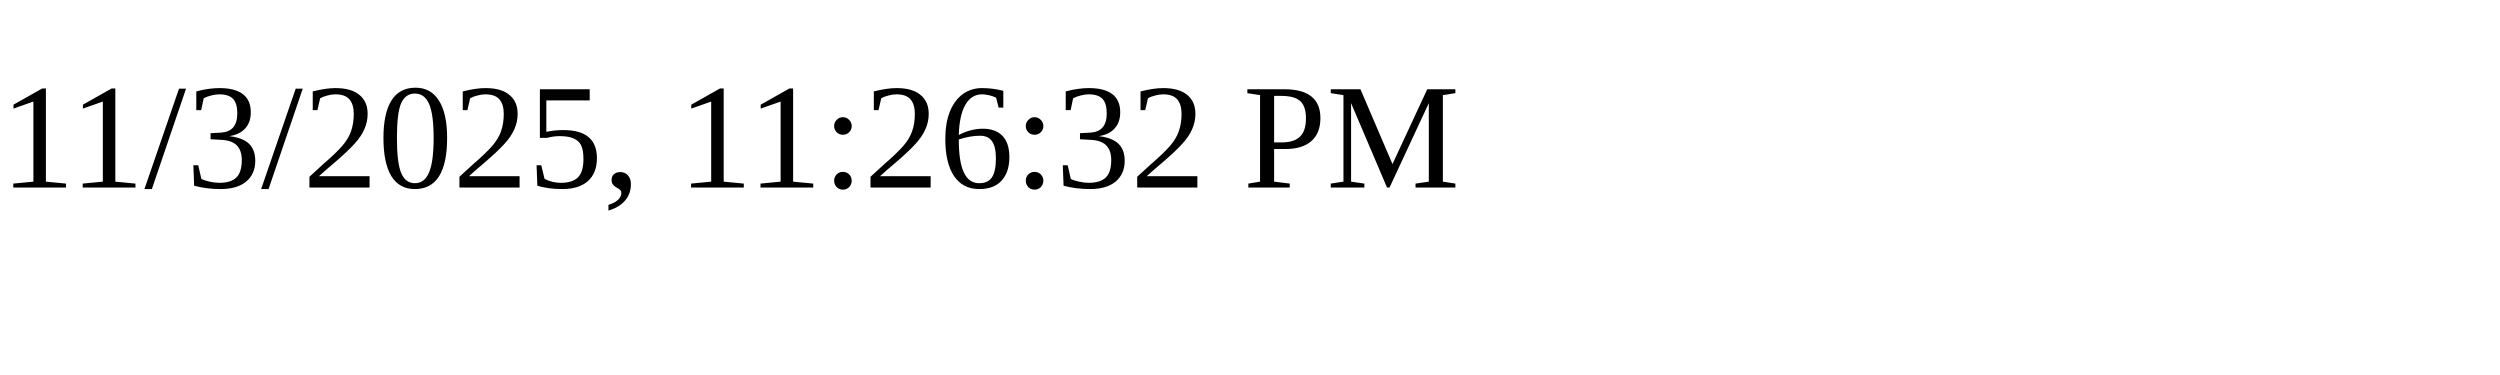
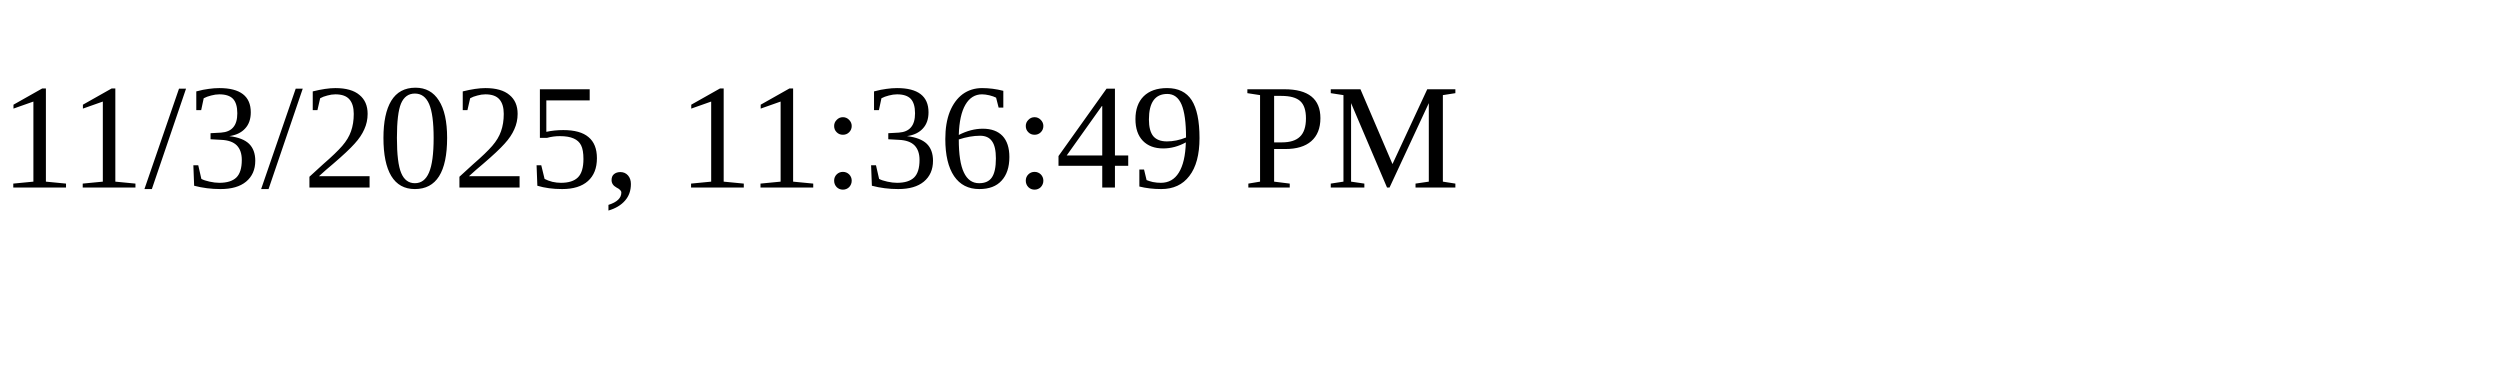
<svg xmlns="http://www.w3.org/2000/svg" height="30" width="200">
-   <text x="0" y="15">11/3/2025, 11:26:32 PM</text>
+   <text x="0" y="15">11/3/2025, 11:36:49 PM</text>
</svg>
